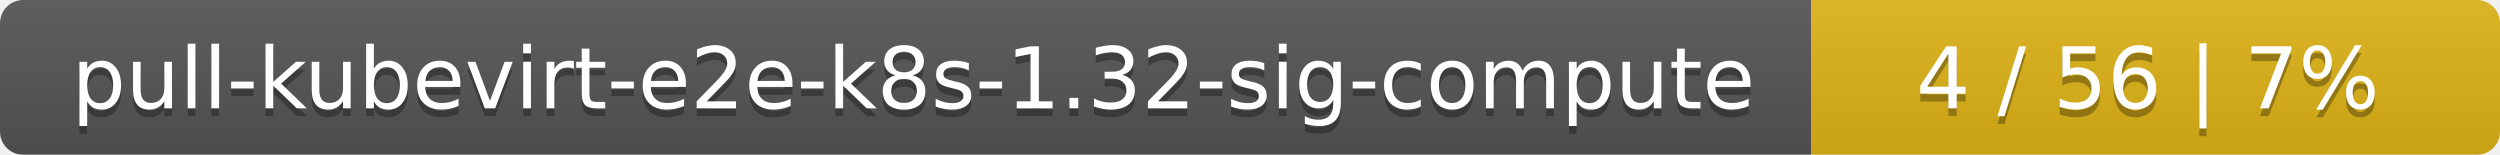
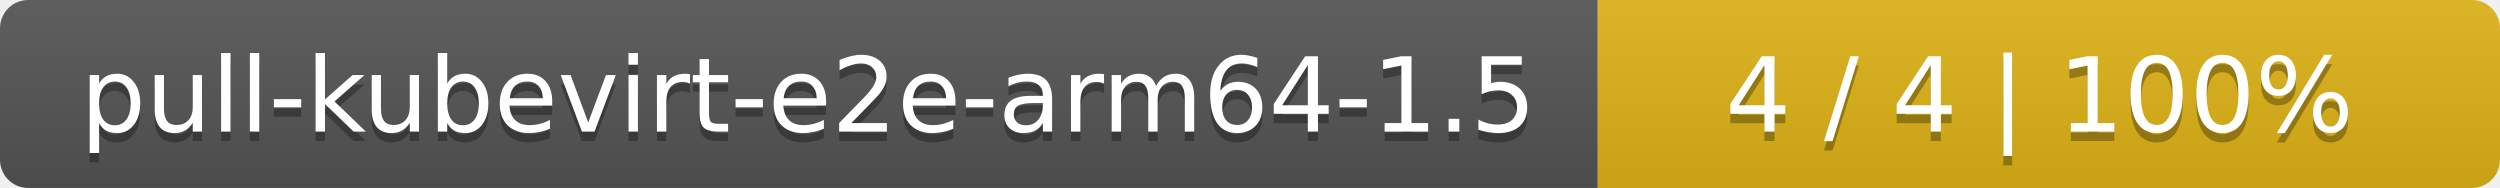
- <svg xmlns="http://www.w3.org/2000/svg" width="323" height="20">
+ <svg xmlns="http://www.w3.org/2000/svg" width="266" height="20">
  <linearGradient id="smooth" x2="0" y2="100%">
    <stop offset="0" stop-color="#bbb" stop-opacity=".1" />
    <stop offset="1" stop-opacity=".1" />
  </linearGradient>
  <mask id="round">
-     <rect width="323" height="20" rx="3" fill="#fff" />
+     <rect width="266" height="20" rx="3" fill="#fff" />
  </mask>
  <g mask="url(#round)">
-     <rect width="234" height="20" fill="#555" />
-     <rect x="234" width="89" height="20" fill="#dfb317" />
-     <rect width="323" height="20" fill="url(#smooth)" />
+     <rect width="170" height="20" fill="#555" />
+     <rect x="170" width="96" height="20" fill="#dfb317" />
+     <rect width="266" height="20" fill="url(#smooth)" />
  </g>
  <g fill="#fff" text-anchor="middle" font-family="DejaVu Sans,Verdana,Geneva,sans-serif" font-size="11">
-     <text x="118" y="15" fill="#010101" fill-opacity=".3">pull-kubevirt-e2e-k8s-1.32-sig-compute</text>
-     <text x="118" y="14">pull-kubevirt-e2e-k8s-1.32-sig-compute</text>
-     <text x="277.5" y="15" fill="#010101" fill-opacity=".3">4 / 56    |    7%</text>
-     <text x="277.5" y="14">4 / 56    |    7%</text>
+     <text x="86" y="15" fill="#010101" fill-opacity=".3">pull-kubevirt-e2e-arm64-1.5</text>
+     <text x="86" y="14">pull-kubevirt-e2e-arm64-1.5</text>
+     <text x="217" y="15" fill="#010101" fill-opacity=".3">4 / 4    |    100%</text>
+     <text x="217" y="14">4 / 4    |    100%</text>
  </g>
</svg>
